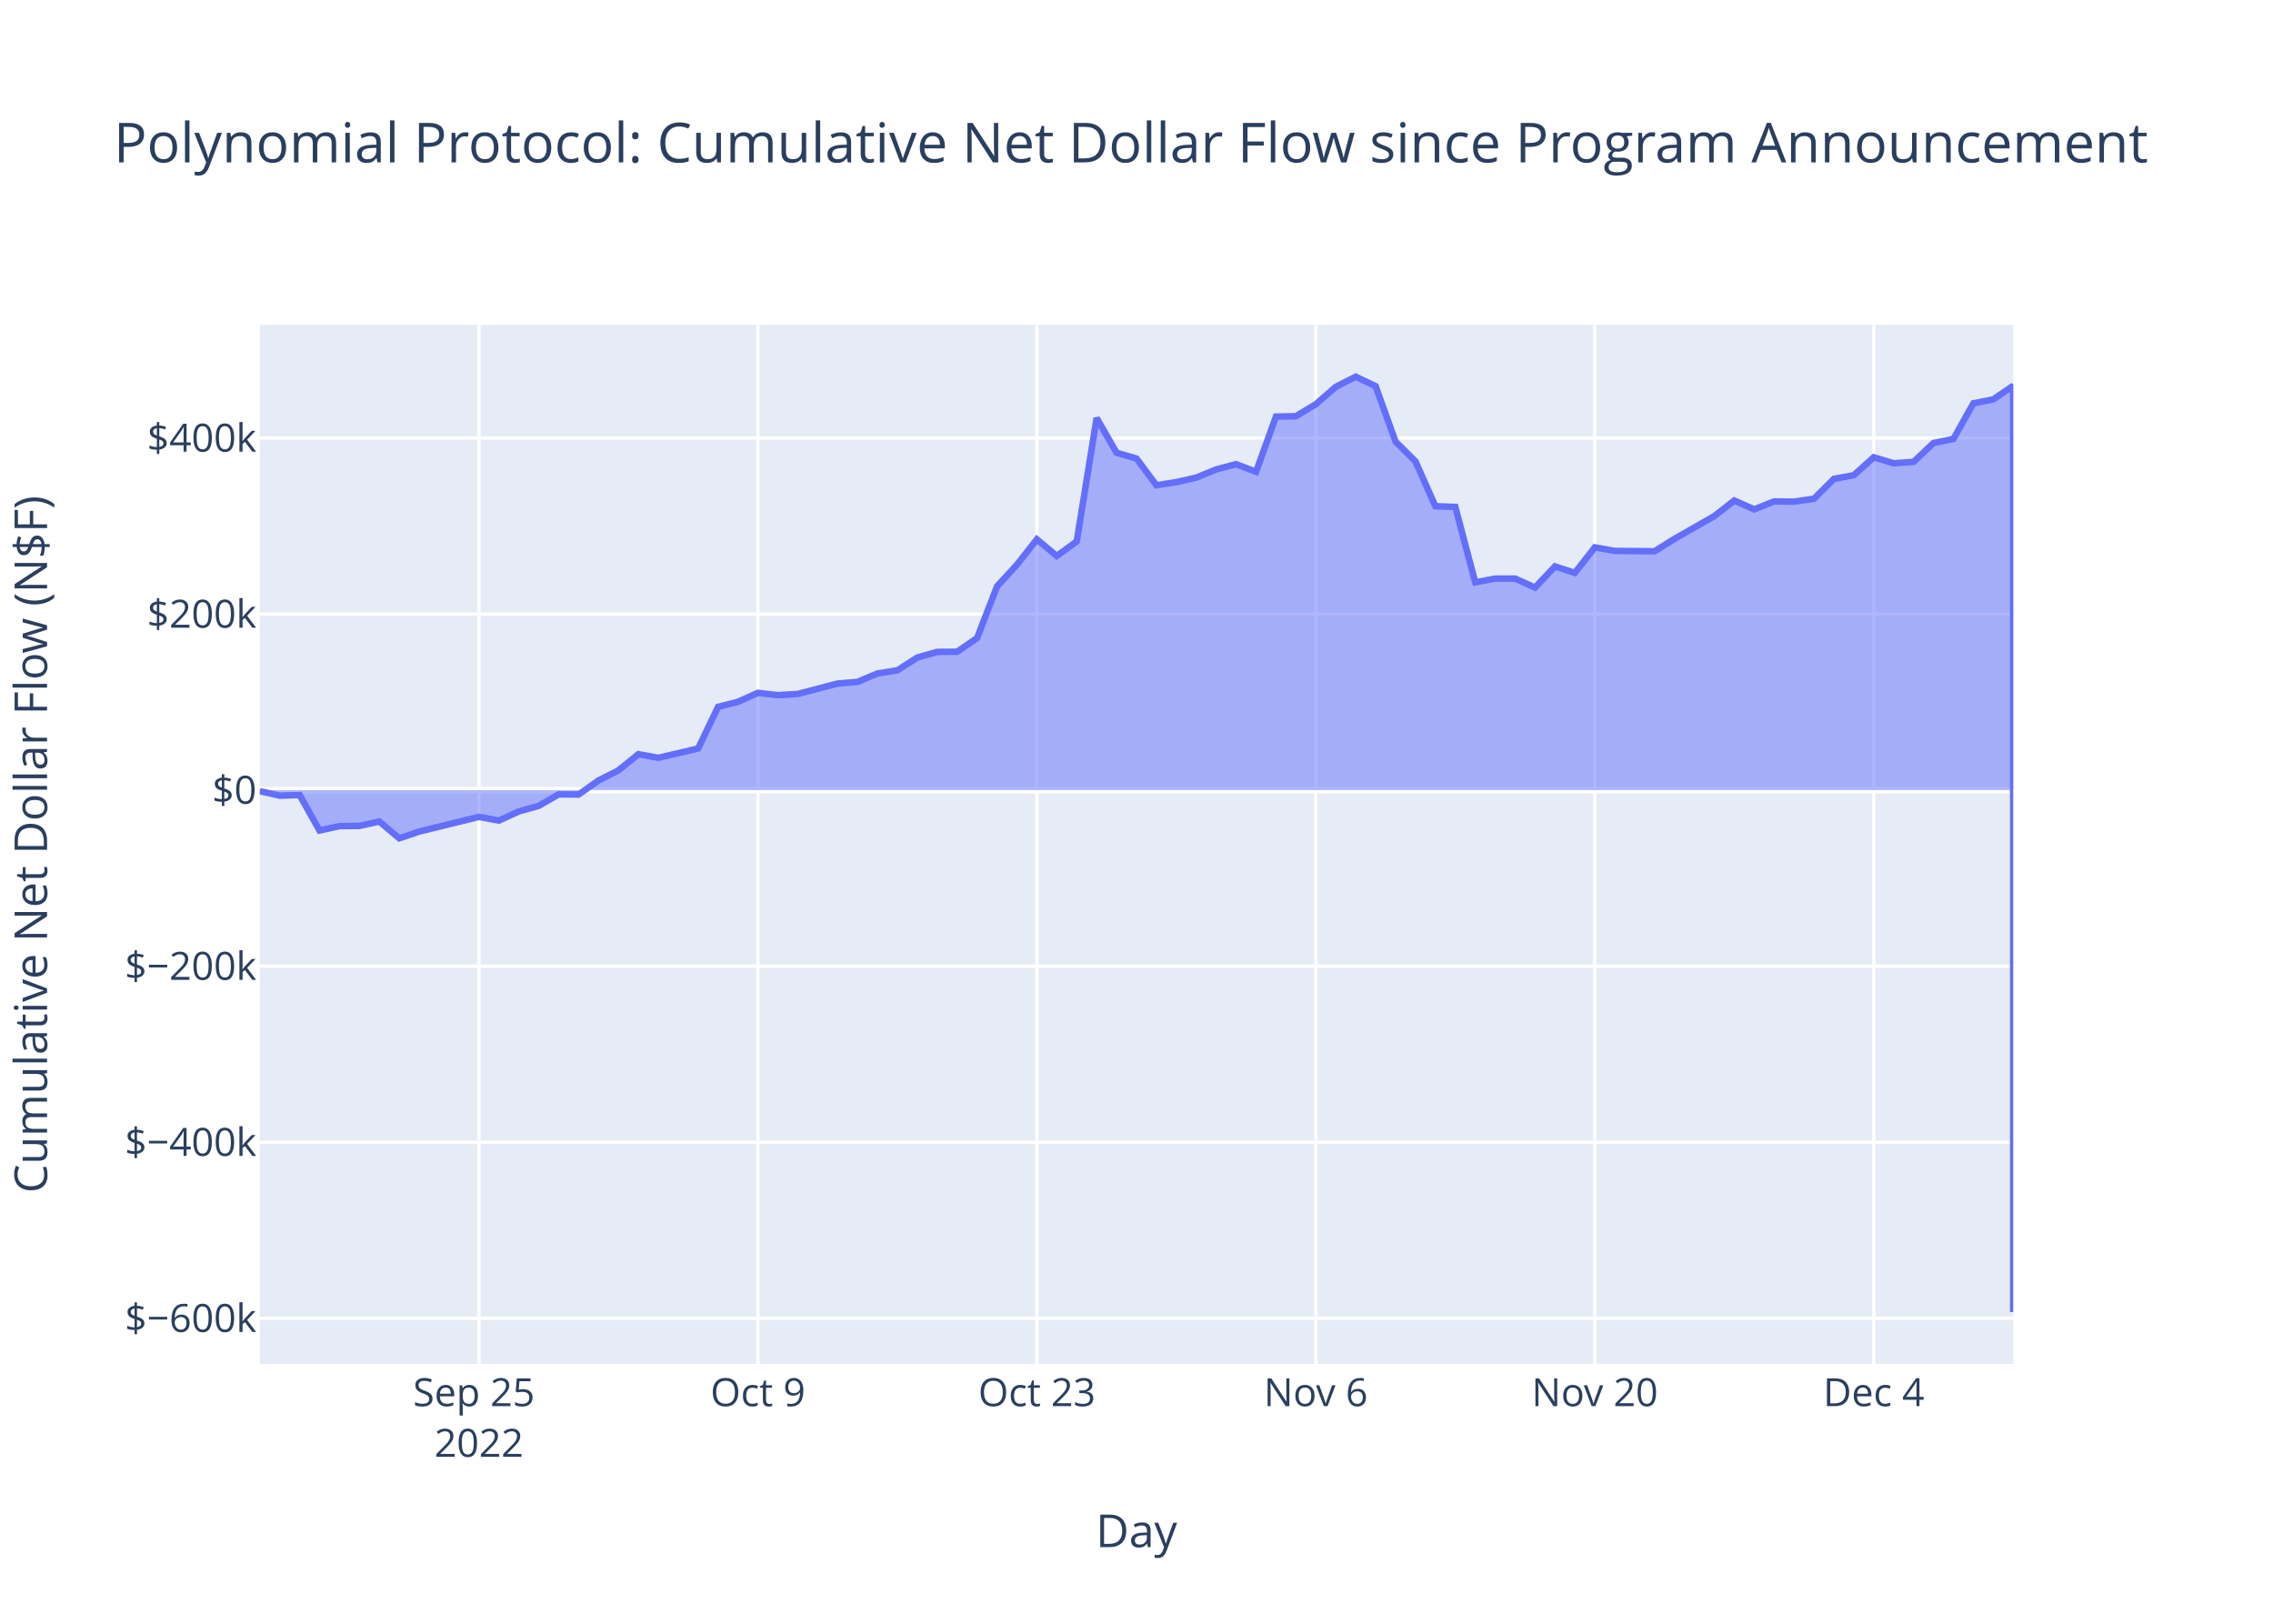
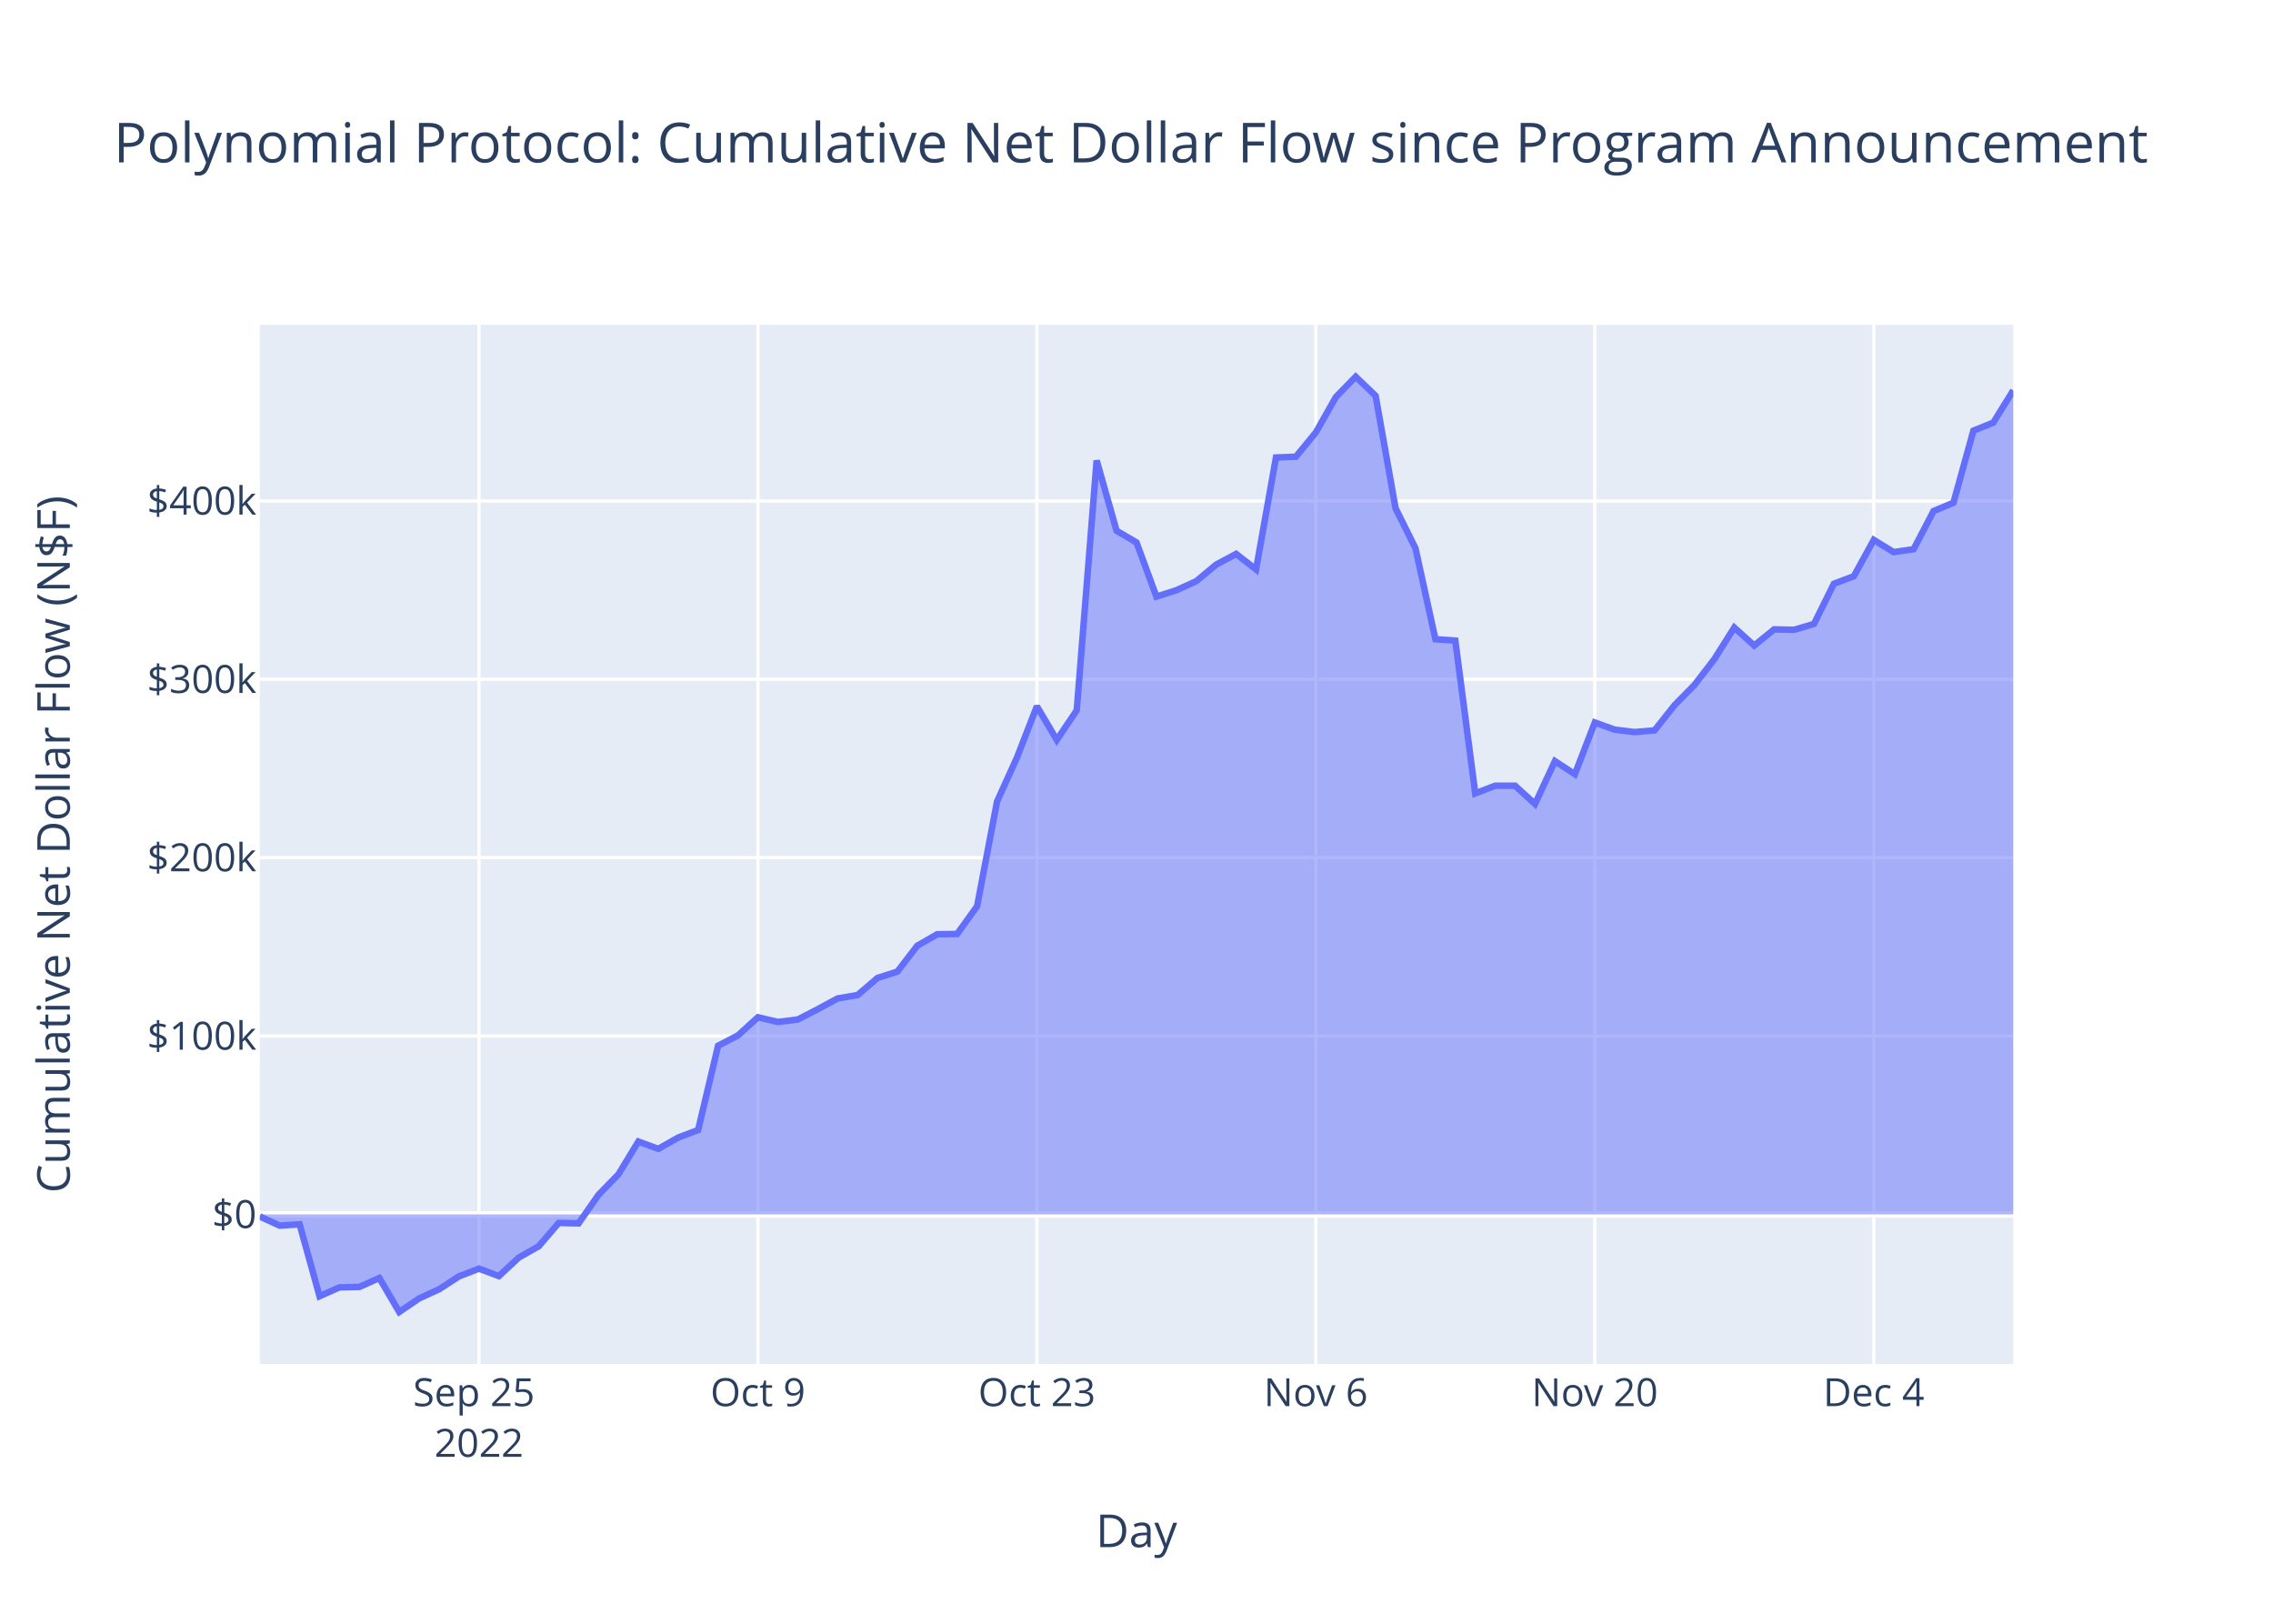
<svg xmlns="http://www.w3.org/2000/svg" class="main-svg" width="700" height="500" style="" viewBox="0 0 700 500">
  <rect x="0" y="0" width="700" height="500" style="fill: rgb(255, 255, 255); fill-opacity: 1;" />
-   <defs id="defs-ecf5cc">
+   <defs id="defs-066805">
    <g class="clips">
-       <clipPath id="clipecf5ccxyplot" class="plotclip">
+       <clipPath id="clip066805xyplot" class="plotclip">
        <rect width="540" height="320" />
      </clipPath>
-       <clipPath class="axesclip" id="clipecf5ccx">
+       <clipPath class="axesclip" id="clip066805x">
        <rect x="80" y="0" width="540" height="500" />
      </clipPath>
-       <clipPath class="axesclip" id="clipecf5ccy">
+       <clipPath class="axesclip" id="clip066805y">
        <rect x="0" y="100" width="700" height="320" />
      </clipPath>
-       <clipPath class="axesclip" id="clipecf5ccxy">
+       <clipPath class="axesclip" id="clip066805xy">
        <rect x="80" y="100" width="540" height="320" />
      </clipPath>
    </g>
    <g class="gradients" />
    <g class="patterns" />
  </defs>
  <g class="bglayer">
    <rect class="bg" x="80" y="100" width="540" height="320" style="fill: rgb(229, 236, 246); fill-opacity: 1; stroke-width: 0;" />
  </g>
  <g class="layer-below">
    <g class="imagelayer" />
    <g class="shapelayer" />
  </g>
  <g class="cartesianlayer">
    <g class="subplot xy">
      <g class="layer-subplot">
        <g class="shapelayer" />
        <g class="imagelayer" />
      </g>
      <g class="minor-gridlayer">
        <g class="x" />
        <g class="y" />
      </g>
      <g class="gridlayer">
        <g class="x">
          <path class="xgrid crisp" transform="translate(147.5,0)" d="M0,100v320" style="stroke: rgb(255, 255, 255); stroke-opacity: 1; stroke-width: 1px;" />
          <path class="xgrid crisp" transform="translate(233.41,0)" d="M0,100v320" style="stroke: rgb(255, 255, 255); stroke-opacity: 1; stroke-width: 1px;" />
          <path class="xgrid crisp" transform="translate(319.32,0)" d="M0,100v320" style="stroke: rgb(255, 255, 255); stroke-opacity: 1; stroke-width: 1px;" />
          <path class="xgrid crisp" transform="translate(405.23,0)" d="M0,100v320" style="stroke: rgb(255, 255, 255); stroke-opacity: 1; stroke-width: 1px;" />
          <path class="xgrid crisp" transform="translate(491.14,0)" d="M0,100v320" style="stroke: rgb(255, 255, 255); stroke-opacity: 1; stroke-width: 1px;" />
          <path class="xgrid crisp" transform="translate(577.05,0)" d="M0,100v320" style="stroke: rgb(255, 255, 255); stroke-opacity: 1; stroke-width: 1px;" />
        </g>
        <g class="y">
-           <path class="ygrid crisp" transform="translate(0,405.94)" d="M80,0h540" style="stroke: rgb(255, 255, 255); stroke-opacity: 1; stroke-width: 1px;" />
-           <path class="ygrid crisp" transform="translate(0,351.73)" d="M80,0h540" style="stroke: rgb(255, 255, 255); stroke-opacity: 1; stroke-width: 1px;" />
-           <path class="ygrid crisp" transform="translate(0,297.52)" d="M80,0h540" style="stroke: rgb(255, 255, 255); stroke-opacity: 1; stroke-width: 1px;" />
-           <path class="ygrid crisp" transform="translate(0,189.09)" d="M80,0h540" style="stroke: rgb(255, 255, 255); stroke-opacity: 1; stroke-width: 1px;" />
-           <path class="ygrid crisp" transform="translate(0,134.88)" d="M80,0h540" style="stroke: rgb(255, 255, 255); stroke-opacity: 1; stroke-width: 1px;" />
+           <path class="ygrid crisp" transform="translate(0,319.03)" d="M80,0h540" style="stroke: rgb(255, 255, 255); stroke-opacity: 1; stroke-width: 1px;" />
+           <path class="ygrid crisp" transform="translate(0,264.1)" d="M80,0h540" style="stroke: rgb(255, 255, 255); stroke-opacity: 1; stroke-width: 1px;" />
+           <path class="ygrid crisp" transform="translate(0,209.18)" d="M80,0h540" style="stroke: rgb(255, 255, 255); stroke-opacity: 1; stroke-width: 1px;" />
+           <path class="ygrid crisp" transform="translate(0,154.26)" d="M80,0h540" style="stroke: rgb(255, 255, 255); stroke-opacity: 1; stroke-width: 1px;" />
        </g>
      </g>
      <g class="zerolinelayer">
-         <path class="yzl zl crisp" transform="translate(0,243.3)" d="M80,0h540" style="stroke: rgb(255, 255, 255); stroke-opacity: 1; stroke-width: 2px;" />
+         <path class="yzl zl crisp" transform="translate(0,373.95)" d="M80,0h540" style="stroke: rgb(255, 255, 255); stroke-opacity: 1; stroke-width: 2px;" />
      </g>
      <path class="xlines-below" />
      <path class="ylines-below" />
      <g class="overlines-below" />
      <g class="xaxislayer-below" />
      <g class="yaxislayer-below" />
      <g class="overaxes-below" />
-       <g class="plot" transform="translate(80,100)" clip-path="url(#clipecf5ccxyplot)">
+       <g class="plot" transform="translate(80,100)" clip-path="url(#clip066805xyplot)">
        <g class="scatterlayer mlayer">
-           <g class="trace scatter tracec71482" style="stroke-miterlimit: 2;">
+           <g class="trace scatter trace73f1cc" style="stroke-miterlimit: 2;">
            <g class="fills">
              <g>
-                 <path class="js-fill" d="M540,143.3L0,143.3L0,143.62L6.14,145.01L12.27,144.82L18.41,155.74L24.55,154.39L30.68,154.33L36.82,152.97L42.95,158.14L49.09,156.07L67.5,151.55L73.64,152.68L79.77,149.86L85.91,148.15L92.05,144.61L98.18,144.67L104.32,140.33L110.45,137.22L116.59,132.24L122.73,133.35L135,130.48L141.14,117.67L147.27,116.1L153.41,113.35L159.55,114.06L165.68,113.69L177.95,110.48L184.09,109.97L190.23,107.38L196.36,106.41L202.5,102.47L208.64,100.73L214.77,100.69L220.91,96.47L227.05,80.56L233.18,73.89L239.32,66.08L245.45,71.2L251.59,66.71L257.73,28.73L263.86,39.41L270,41.19L276.14,49.42L282.27,48.45L288.41,47.07L294.55,44.55L300.68,42.93L306.82,45.28L312.95,28.28L319.09,28.16L325.23,24.47L331.36,19.12L337.5,16L343.64,18.91L349.77,35.98L355.91,42.07L362.05,55.89L368.18,56.1L374.32,79.32L380.45,78.16L386.59,78.16L392.73,80.93L398.86,74.42L405,76.4L411.14,68.55L417.27,69.64L429.55,69.75L435.68,65.93L447.95,58.92L454.09,54.13L460.23,56.85L466.36,54.4L472.5,54.47L478.64,53.57L484.77,47.46L490.91,46.32L497.05,40.81L503.18,42.66L509.32,42.22L515.45,36.42L521.59,35.16L527.73,24.2L533.86,22.98L540,18.78L540,304" style="fill: rgb(99, 110, 250); fill-opacity: 0.5; stroke-width: 0;" />
+                 <path class="js-fill" d="M540,273.95L0,273.95L0,274.59L6.14,277.41L12.27,277.02L18.41,299.14L24.55,296.42L30.68,296.29L36.82,293.54L42.95,304L49.09,299.82L55.23,297.01L61.36,293.03L67.5,290.65L73.64,292.95L79.77,287.24L85.91,283.76L92.05,276.59L98.18,276.71L104.32,267.92L110.45,261.62L116.59,251.52L122.73,253.77L128.86,250.29L135,247.95L141.14,222.02L147.27,218.83L153.41,213.25L159.55,214.69L165.68,213.94L171.82,210.77L177.95,207.45L184.09,206.41L190.23,201.15L196.36,199.19L202.5,191.2L208.64,187.68L214.77,187.6L220.91,179.05L227.05,146.82L233.18,133.29L239.32,117.48L245.45,127.84L251.59,118.75L257.73,41.79L263.86,63.43L270,67.04L276.14,83.71L282.27,81.75L288.41,78.96L294.55,73.85L300.68,70.57L306.82,75.34L312.95,40.88L319.09,40.63L325.23,33.16L331.36,22.31L337.5,16L343.64,21.89L349.77,56.48L355.91,68.82L362.05,96.83L368.18,97.26L374.32,144.3L380.45,141.95L386.59,141.95L392.73,147.56L398.86,134.38L405,138.39L411.14,122.48L417.27,124.68L423.41,125.43L429.55,124.9L435.68,117.17L441.82,110.92L447.95,102.97L454.09,93.25L460.23,98.78L466.36,93.8L472.5,93.94L478.64,92.12L484.77,79.75L490.91,77.44L497.05,66.26L503.18,70.01L509.32,69.12L515.45,57.38L521.59,54.81L527.73,32.62L533.86,30.14L540,20.22" style="fill: rgb(99, 110, 250); fill-opacity: 0.5; stroke-width: 0;" />
              </g>
            </g>
            <g class="errorbars" />
            <g class="lines">
-               <path class="js-line" d="M0,143.62L6.14,145.01L12.27,144.82L18.41,155.74L24.55,154.39L30.68,154.33L36.82,152.97L42.95,158.14L49.09,156.07L67.5,151.55L73.64,152.68L79.77,149.86L85.91,148.15L92.05,144.61L98.18,144.67L104.32,140.33L110.45,137.22L116.59,132.24L122.73,133.35L135,130.48L141.14,117.67L147.27,116.1L153.41,113.35L159.55,114.06L165.68,113.69L177.95,110.48L184.09,109.97L190.23,107.38L196.36,106.41L202.5,102.47L208.64,100.73L214.77,100.69L220.91,96.47L227.05,80.56L233.18,73.89L239.32,66.08L245.45,71.2L251.59,66.71L257.73,28.73L263.86,39.41L270,41.19L276.14,49.42L282.27,48.45L288.41,47.07L294.55,44.55L300.68,42.93L306.82,45.28L312.95,28.28L319.09,28.16L325.23,24.47L331.36,19.12L337.5,16L343.64,18.91L349.77,35.98L355.91,42.07L362.05,55.89L368.18,56.1L374.32,79.32L380.45,78.16L386.59,78.16L392.73,80.93L398.86,74.42L405,76.4L411.14,68.55L417.27,69.64L429.55,69.75L435.68,65.93L447.95,58.92L454.09,54.13L460.23,56.85L466.36,54.4L472.5,54.47L478.64,53.57L484.77,47.46L490.91,46.32L497.05,40.81L503.18,42.66L509.32,42.22L515.45,36.42L521.59,35.16L527.73,24.2L533.86,22.98L540,18.78L540,304" style="vector-effect: non-scaling-stroke; fill: none; stroke: rgb(99, 110, 250); stroke-opacity: 1; stroke-width: 2px; opacity: 1;" />
+               <path class="js-line" d="M0,274.59L6.14,277.41L12.27,277.02L18.41,299.14L24.55,296.42L30.68,296.29L36.82,293.54L42.95,304L49.09,299.82L55.23,297.01L61.36,293.03L67.5,290.65L73.64,292.95L79.77,287.24L85.91,283.76L92.05,276.59L98.18,276.71L104.32,267.92L110.45,261.62L116.59,251.52L122.73,253.77L128.86,250.29L135,247.95L141.14,222.02L147.27,218.83L153.41,213.25L159.55,214.69L165.68,213.94L171.82,210.77L177.95,207.45L184.09,206.41L190.23,201.15L196.36,199.19L202.5,191.2L208.64,187.68L214.77,187.6L220.91,179.05L227.05,146.82L233.18,133.29L239.32,117.48L245.45,127.84L251.59,118.75L257.73,41.79L263.86,63.43L270,67.04L276.14,83.71L282.27,81.75L288.41,78.96L294.55,73.85L300.68,70.57L306.82,75.34L312.95,40.88L319.09,40.63L325.23,33.16L331.36,22.31L337.5,16L343.64,21.89L349.77,56.48L355.91,68.82L362.05,96.83L368.18,97.26L374.32,144.3L380.45,141.95L386.59,141.95L392.73,147.56L398.86,134.38L405,138.39L411.14,122.48L417.27,124.68L423.41,125.43L429.55,124.9L435.68,117.17L441.82,110.92L447.95,102.97L454.09,93.25L460.23,98.78L466.36,93.8L472.5,93.94L478.64,92.12L484.77,79.75L490.91,77.44L497.05,66.26L503.18,70.01L509.32,69.12L515.45,57.38L521.59,54.81L527.73,32.62L533.86,30.14L540,20.22" style="vector-effect: non-scaling-stroke; fill: none; stroke: rgb(99, 110, 250); stroke-opacity: 1; stroke-width: 2px; opacity: 1;" />
            </g>
            <g class="points" />
            <g class="text" />
          </g>
        </g>
      </g>
      <g class="overplot" />
      <path class="xlines-above crisp" d="M0,0" style="fill: none;" />
      <path class="ylines-above crisp" d="M0,0" style="fill: none;" />
      <g class="overlines-above" />
      <g class="xaxislayer-above">
        <g class="xtick">
          <text text-anchor="middle" x="0" y="433" transform="translate(147.5,0)" style="font-family: 'Open Sans', verdana, arial, sans-serif; font-size: 12px; fill: rgb(42, 63, 95); fill-opacity: 1; white-space: pre; opacity: 1;">
            <tspan class="line" dy="0em" x="0" y="433">Sep 25</tspan>
            <tspan class="line" dy="1.3em" x="0" y="433">2022</tspan>
          </text>
        </g>
        <g class="xtick">
          <text text-anchor="middle" x="0" y="433" style="font-family: 'Open Sans', verdana, arial, sans-serif; font-size: 12px; fill: rgb(42, 63, 95); fill-opacity: 1; white-space: pre; opacity: 1;" transform="translate(233.41,0)">Oct 9</text>
        </g>
        <g class="xtick">
          <text text-anchor="middle" x="0" y="433" style="font-family: 'Open Sans', verdana, arial, sans-serif; font-size: 12px; fill: rgb(42, 63, 95); fill-opacity: 1; white-space: pre; opacity: 1;" transform="translate(319.32,0)">Oct 23</text>
        </g>
        <g class="xtick">
          <text text-anchor="middle" x="0" y="433" style="font-family: 'Open Sans', verdana, arial, sans-serif; font-size: 12px; fill: rgb(42, 63, 95); fill-opacity: 1; white-space: pre; opacity: 1;" transform="translate(405.23,0)">Nov 6</text>
        </g>
        <g class="xtick">
          <text text-anchor="middle" x="0" y="433" style="font-family: 'Open Sans', verdana, arial, sans-serif; font-size: 12px; fill: rgb(42, 63, 95); fill-opacity: 1; white-space: pre; opacity: 1;" transform="translate(491.14,0)">Nov 20</text>
        </g>
        <g class="xtick">
          <text text-anchor="middle" x="0" y="433" style="font-family: 'Open Sans', verdana, arial, sans-serif; font-size: 12px; fill: rgb(42, 63, 95); fill-opacity: 1; white-space: pre; opacity: 1;" transform="translate(577.05,0)">Dec 4</text>
        </g>
      </g>
      <g class="yaxislayer-above">
        <g class="ytick">
-           <text text-anchor="end" x="79" y="4.2" transform="translate(0,405.94)" style="font-family: 'Open Sans', verdana, arial, sans-serif; font-size: 12px; fill: rgb(42, 63, 95); fill-opacity: 1; white-space: pre; opacity: 1;">$−600k</text>
+           <text text-anchor="end" x="79" y="4.2" transform="translate(0,373.95)" style="font-family: 'Open Sans', verdana, arial, sans-serif; font-size: 12px; fill: rgb(42, 63, 95); fill-opacity: 1; white-space: pre; opacity: 1;">$0</text>
        </g>
        <g class="ytick">
-           <text text-anchor="end" x="79" y="4.2" style="font-family: 'Open Sans', verdana, arial, sans-serif; font-size: 12px; fill: rgb(42, 63, 95); fill-opacity: 1; white-space: pre; opacity: 1;" transform="translate(0,351.73)">$−400k</text>
+           <text text-anchor="end" x="79" y="4.2" style="font-family: 'Open Sans', verdana, arial, sans-serif; font-size: 12px; fill: rgb(42, 63, 95); fill-opacity: 1; white-space: pre; opacity: 1;" transform="translate(0,319.03)">$100k</text>
        </g>
        <g class="ytick">
-           <text text-anchor="end" x="79" y="4.2" style="font-family: 'Open Sans', verdana, arial, sans-serif; font-size: 12px; fill: rgb(42, 63, 95); fill-opacity: 1; white-space: pre; opacity: 1;" transform="translate(0,297.52)">$−200k</text>
+           <text text-anchor="end" x="79" y="4.2" style="font-family: 'Open Sans', verdana, arial, sans-serif; font-size: 12px; fill: rgb(42, 63, 95); fill-opacity: 1; white-space: pre; opacity: 1;" transform="translate(0,264.1)">$200k</text>
        </g>
        <g class="ytick">
-           <text text-anchor="end" x="79" y="4.2" style="font-family: 'Open Sans', verdana, arial, sans-serif; font-size: 12px; fill: rgb(42, 63, 95); fill-opacity: 1; white-space: pre; opacity: 1;" transform="translate(0,243.3)">$0</text>
+           <text text-anchor="end" x="79" y="4.2" style="font-family: 'Open Sans', verdana, arial, sans-serif; font-size: 12px; fill: rgb(42, 63, 95); fill-opacity: 1; white-space: pre; opacity: 1;" transform="translate(0,209.18)">$300k</text>
        </g>
        <g class="ytick">
-           <text text-anchor="end" x="79" y="4.2" style="font-family: 'Open Sans', verdana, arial, sans-serif; font-size: 12px; fill: rgb(42, 63, 95); fill-opacity: 1; white-space: pre; opacity: 1;" transform="translate(0,189.09)">$200k</text>
-         </g>
-         <g class="ytick">
-           <text text-anchor="end" x="79" y="4.2" style="font-family: 'Open Sans', verdana, arial, sans-serif; font-size: 12px; fill: rgb(42, 63, 95); fill-opacity: 1; white-space: pre; opacity: 1;" transform="translate(0,134.88)">$400k</text>
+           <text text-anchor="end" x="79" y="4.2" style="font-family: 'Open Sans', verdana, arial, sans-serif; font-size: 12px; fill: rgb(42, 63, 95); fill-opacity: 1; white-space: pre; opacity: 1;" transform="translate(0,154.26)">$400k</text>
        </g>
      </g>
      <g class="overaxes-above" />
    </g>
  </g>
  <g class="polarlayer" />
  <g class="smithlayer" />
  <g class="ternarylayer" />
  <g class="geolayer" />
  <g class="funnelarealayer" />
  <g class="pielayer" />
  <g class="iciclelayer" />
  <g class="treemaplayer" />
  <g class="sunburstlayer" />
  <g class="glimages" />
-   <defs id="topdefs-ecf5cc">
+   <defs id="topdefs-066805">
    <g class="clips" />
  </defs>
  <g class="layer-above">
    <g class="imagelayer" />
    <g class="shapelayer" />
  </g>
  <g class="infolayer">
    <g class="g-gtitle">
      <text class="gtitle" x="35" y="50" text-anchor="start" dy="0em" style="font-family: 'Open Sans', verdana, arial, sans-serif; font-size: 17px; fill: rgb(42, 63, 95); opacity: 1; font-weight: normal; white-space: pre;">Polynomial Protocol: Cumulative Net Dollar Flow since Program Announcement</text>
    </g>
    <g class="g-xtitle">
      <text class="xtitle" x="350" y="476.409" text-anchor="middle" style="font-family: 'Open Sans', verdana, arial, sans-serif; font-size: 14px; fill: rgb(42, 63, 95); opacity: 1; font-weight: normal; white-space: pre;">Day</text>
    </g>
    <g class="g-ytitle">
-       <text class="ytitle" transform="rotate(-90,14.49688,260)" x="14.497" y="260" text-anchor="middle" style="font-family: 'Open Sans', verdana, arial, sans-serif; font-size: 14px; fill: rgb(42, 63, 95); opacity: 1; font-weight: normal; white-space: pre;">Cumulative Net Dollar Flow (N$F)</text>
+       <text class="ytitle" transform="rotate(-90,21.49688,260)" x="21.497" y="260" text-anchor="middle" style="font-family: 'Open Sans', verdana, arial, sans-serif; font-size: 14px; fill: rgb(42, 63, 95); opacity: 1; font-weight: normal; white-space: pre;">Cumulative Net Dollar Flow (N$F)</text>
    </g>
  </g>
</svg>
